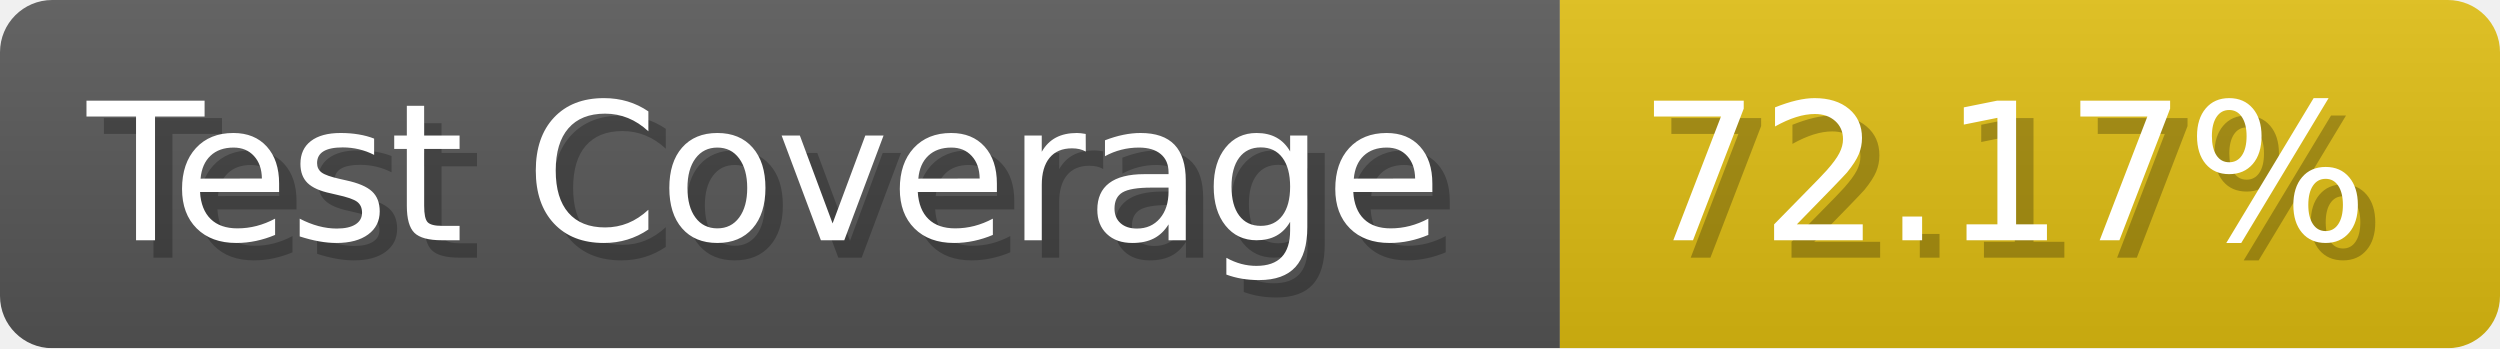
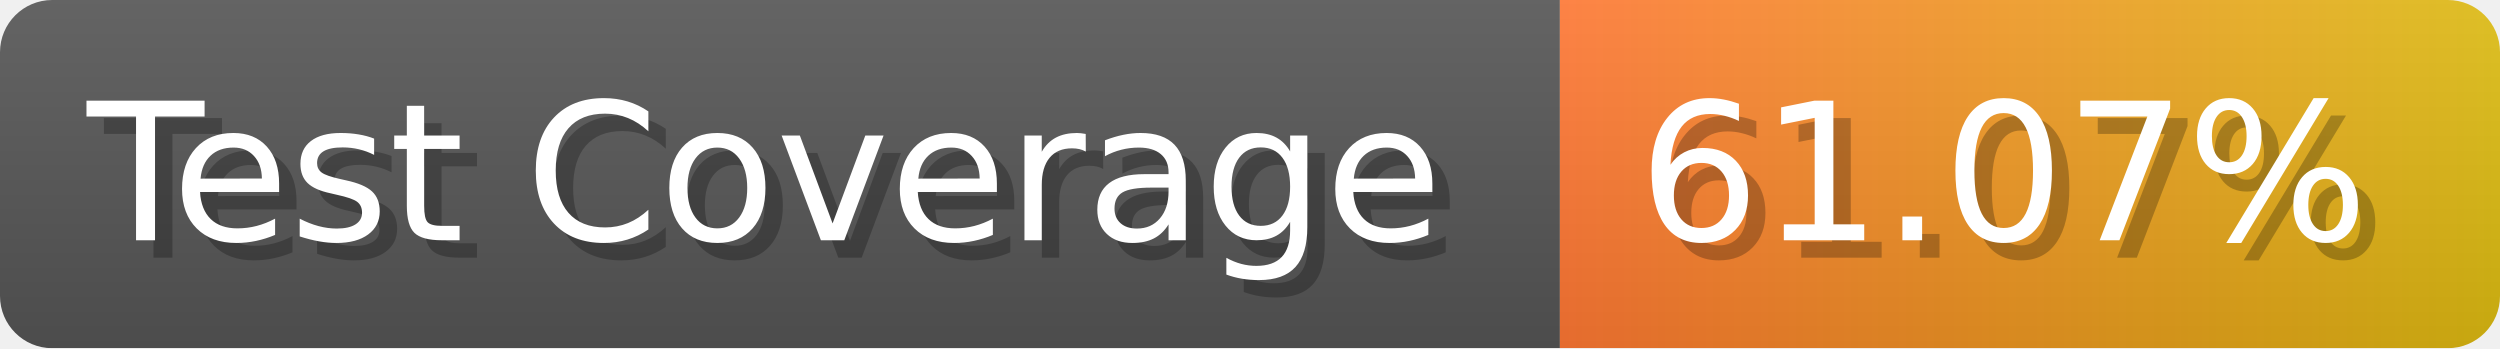
- <svg xmlns="http://www.w3.org/2000/svg" width="143.6" height="20" viewBox="0 0 1436 200" role="img" aria-label="Test Coverage: 72.17%">
+ <svg xmlns="http://www.w3.org/2000/svg" width="143.6" height="20" viewBox="0 0 1436 200" role="img" aria-label="Test Coverage: 61.07%">
  <linearGradient id="a" x2="0" y2="100%">
    <stop offset="0" stop-opacity=".1" stop-color="#EEE" />
    <stop offset="1" stop-opacity=".1" />
  </linearGradient>
  <mask id="m">
    <rect width="1436" height="200" rx="30" fill="#FFF" />
  </mask>
  <g mask="url(#m)">
    <rect width="896" height="200" fill="#555" />
-     <rect width="540" height="200" fill="#DB1" x="896" />
+     <rect width="540" height="200" fill="url(#x)" x="896" />
    <rect width="1436" height="200" fill="url(#a)" />
  </g>
  <g aria-hidden="true" fill="#fff" text-anchor="start" font-family="Verdana,DejaVu Sans,sans-serif" font-size="110">
    <text x="60" y="148" textLength="796" fill="#000" opacity="0.25">Test Coverage</text>
    <text x="50" y="138" textLength="796">Test Coverage</text>
-     <text x="951" y="148" textLength="440" fill="#000" opacity="0.25">72.17%</text>
-     <text x="941" y="138" textLength="440">72.17%</text>
+     <text x="951" y="148" textLength="440" fill="#000" opacity="0.25">61.07%</text>
+     <text x="941" y="138" textLength="440">61.07%</text>
  </g>
+   <linearGradient id="x" x1="0%" y1="0%" x2="100%" y2="0%">
+     <stop offset="0%" style="stop-color:#F73" />
+     <stop offset="100%" style="stop-color:#DB1" />
+   </linearGradient>
</svg>
